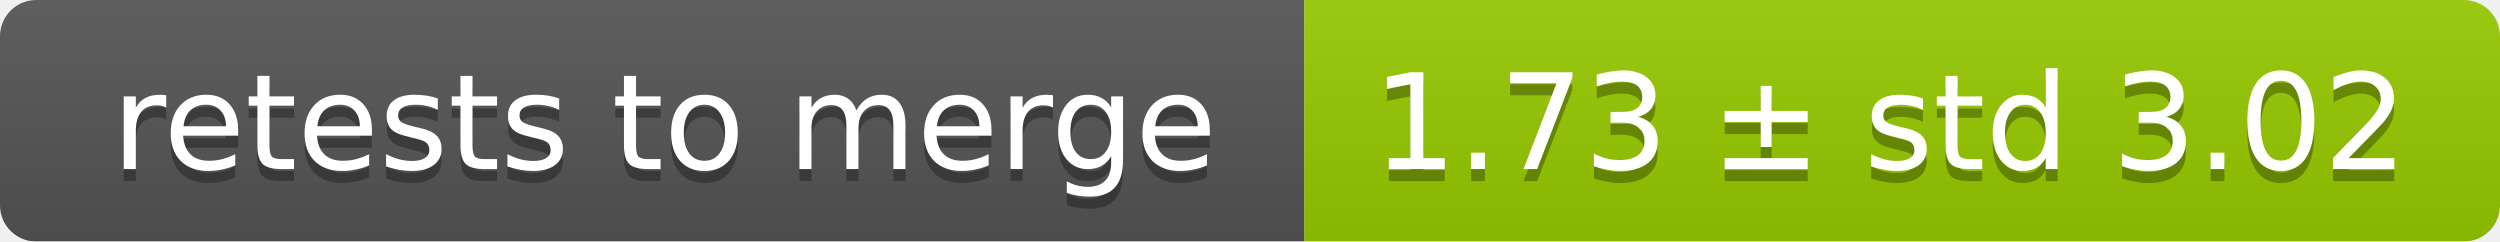
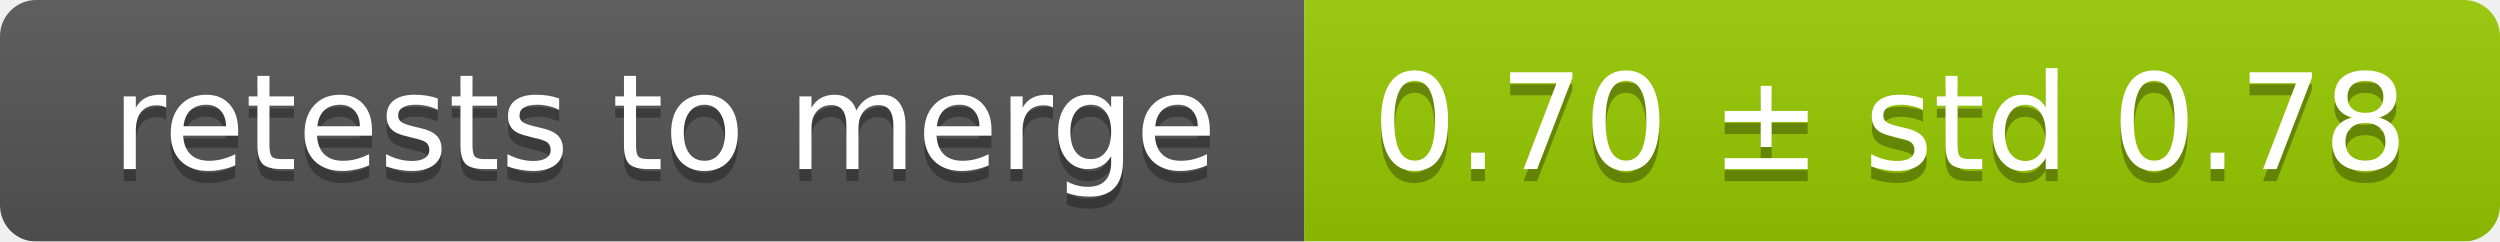
<svg xmlns="http://www.w3.org/2000/svg" width="207" height="20">
  <linearGradient id="smooth" x2="0" y2="100%">
    <stop offset="0" stop-color="#bbb" stop-opacity=".1" />
    <stop offset="1" stop-opacity=".1" />
  </linearGradient>
  <mask id="round">
    <rect width="207" height="20" rx="3" fill="#fff" />
  </mask>
  <g mask="url(#round)">
    <rect width="108" height="20" fill="#555" />
    <rect x="108" width="99" height="20" fill="#97ca00" />
    <rect width="207" height="20" fill="url(#smooth)" />
  </g>
  <g fill="#fff" text-anchor="middle" font-family="DejaVu Sans,Verdana,Geneva,sans-serif" font-size="11">
    <text x="55" y="15" fill="#010101" fill-opacity=".3">retests to merge</text>
    <text x="55" y="14">retests to merge</text>
-     <text x="156.5" y="15" fill="#010101" fill-opacity=".3">1.73 ± std 3.02</text>
-     <text x="156.5" y="14">1.73 ± std 3.02</text>
+     <text x="156.5" y="15" fill="#010101" fill-opacity=".3">0.70 ± std 0.78</text>
+     <text x="156.5" y="14">0.70 ± std 0.78</text>
  </g>
</svg>
